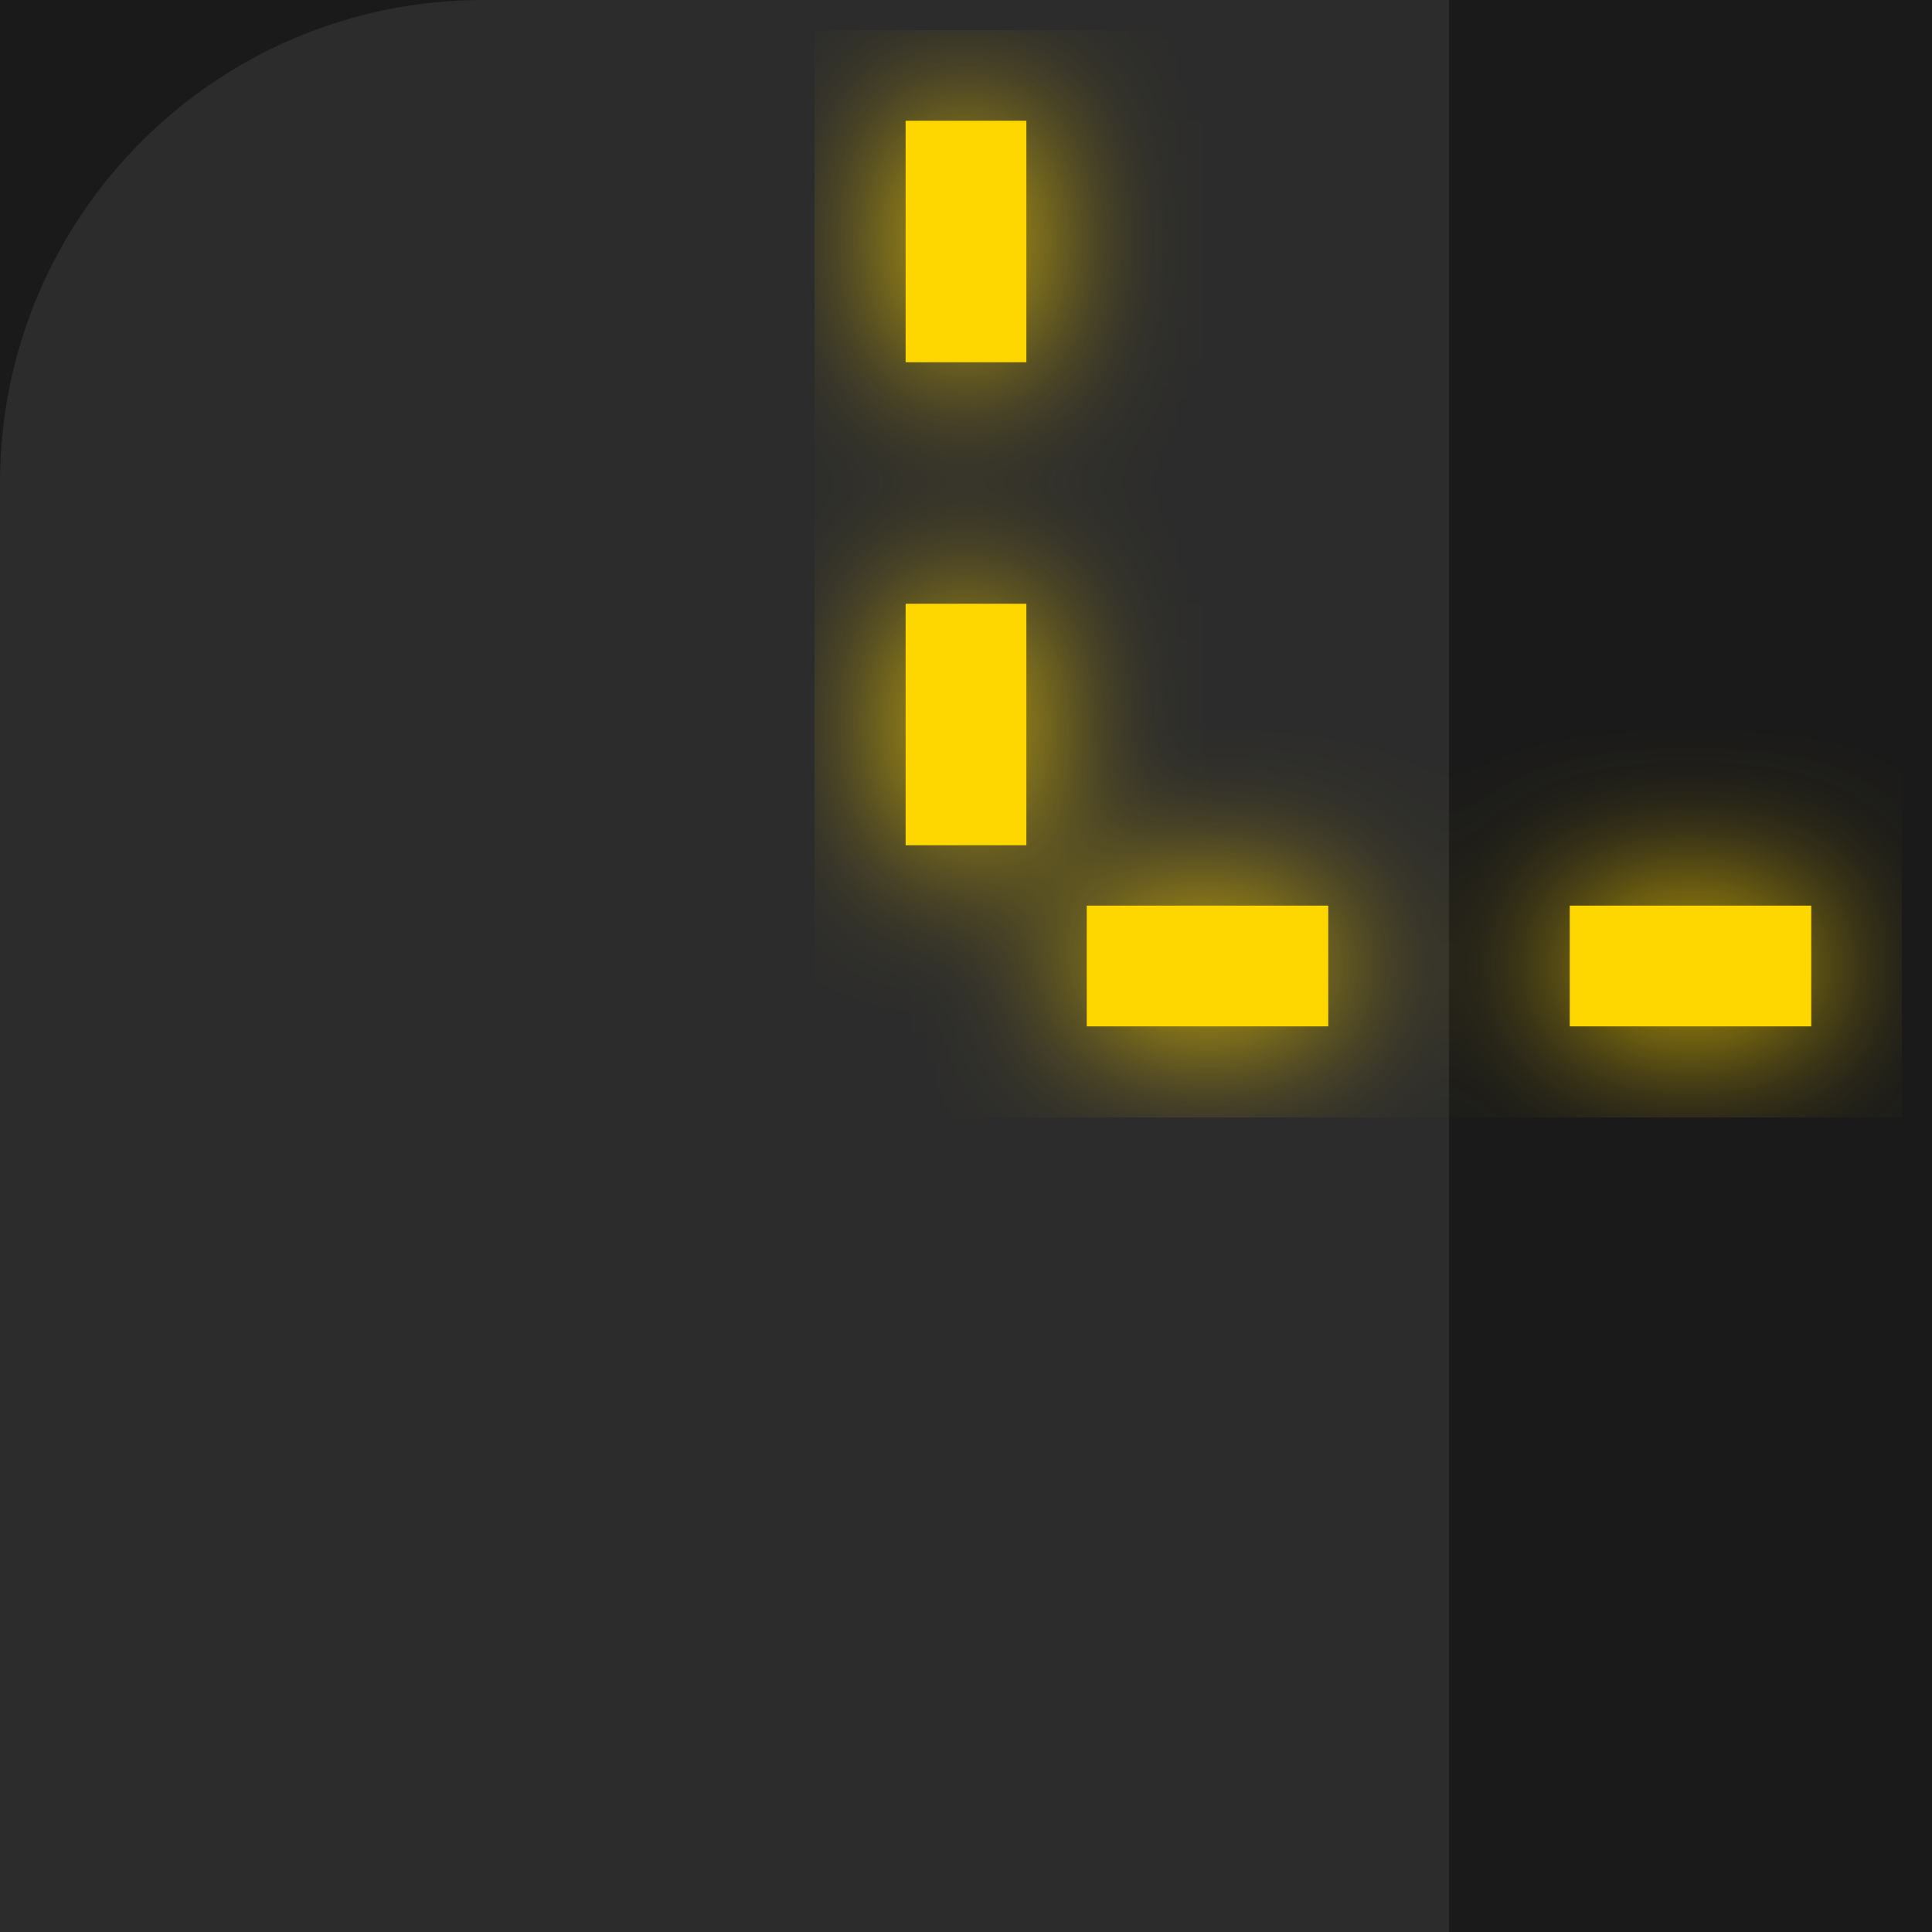
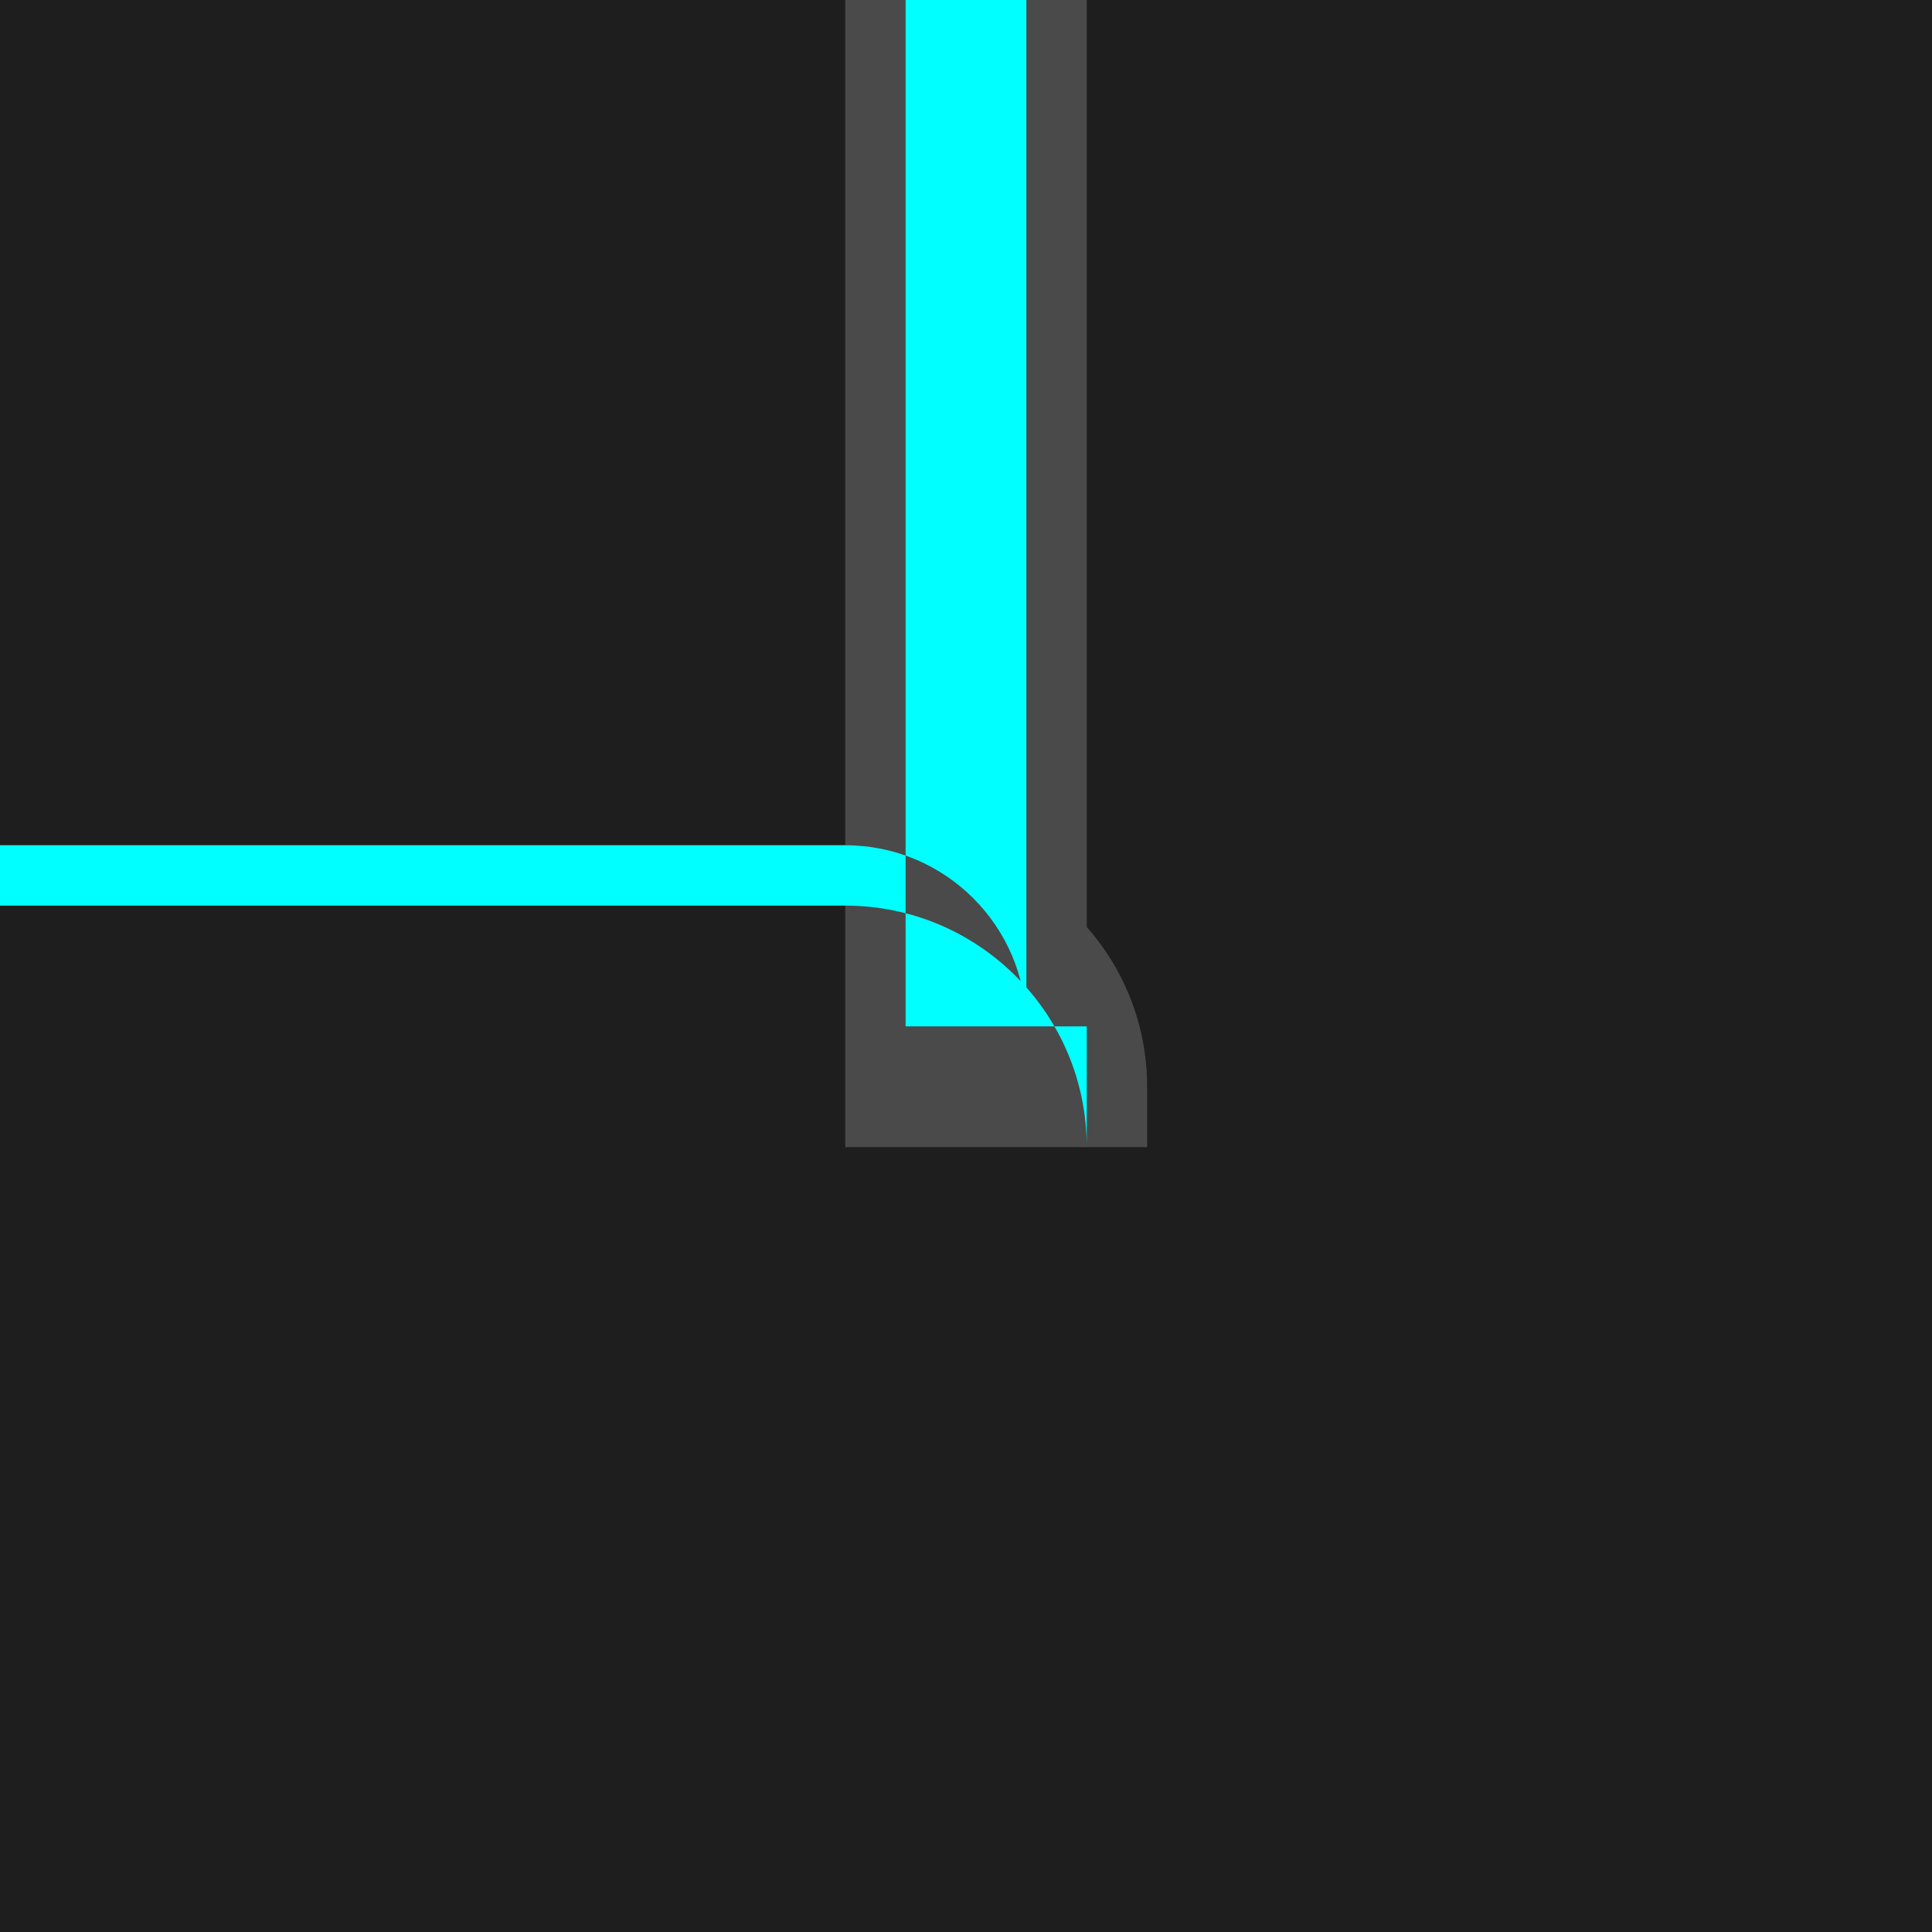
<svg xmlns="http://www.w3.org/2000/svg" width="64" height="64" viewBox="0 0 64 64" fill="none">
-   <defs>
-     <filter id="glow">
-       <feGaussianBlur stdDeviation="2.5" result="coloredBlur" />
-       <feMerge>
-         <feMergeNode in="coloredBlur" />
-         <feMergeNode in="SourceGraphic" />
-       </feMerge>
-     </filter>
-   </defs>
-   <rect width="64" height="64" fill="#1A1A1A" />
-   <path d="M16 0H48V64H0V16C0 7.163 7.163 0 16 0Z" fill="#2C2C2C" />
-   <g style="filter:url(#glow);">
-     <path d="M30 4H34V12H30V4Z" fill="#FFD700" />
-     <path d="M30 20H34V28H30V20Z" fill="#FFD700" />
-     <path d="M52 30H60V34H52V30Z" fill="#FFD700" />
-     <path d="M36 30H44V34H36V30Z" fill="#FFD700" />
-   </g>
+   <rect width="64" height="64" fill="#1E1E1E" />
+   <path d="M28 0H36V36C36 32.686 33.314 30 30 30H0V28H30C34.418 28 38 31.582 38 36V38H28V0Z" fill="#4A4A4A" />
+   <path d="M30 0H34V34C34 30.686 31.314 28 28 28H0V30H28C32.418 30 36 33.582 36 38V34H30V0Z" fill="#00FFFF" />
</svg>
